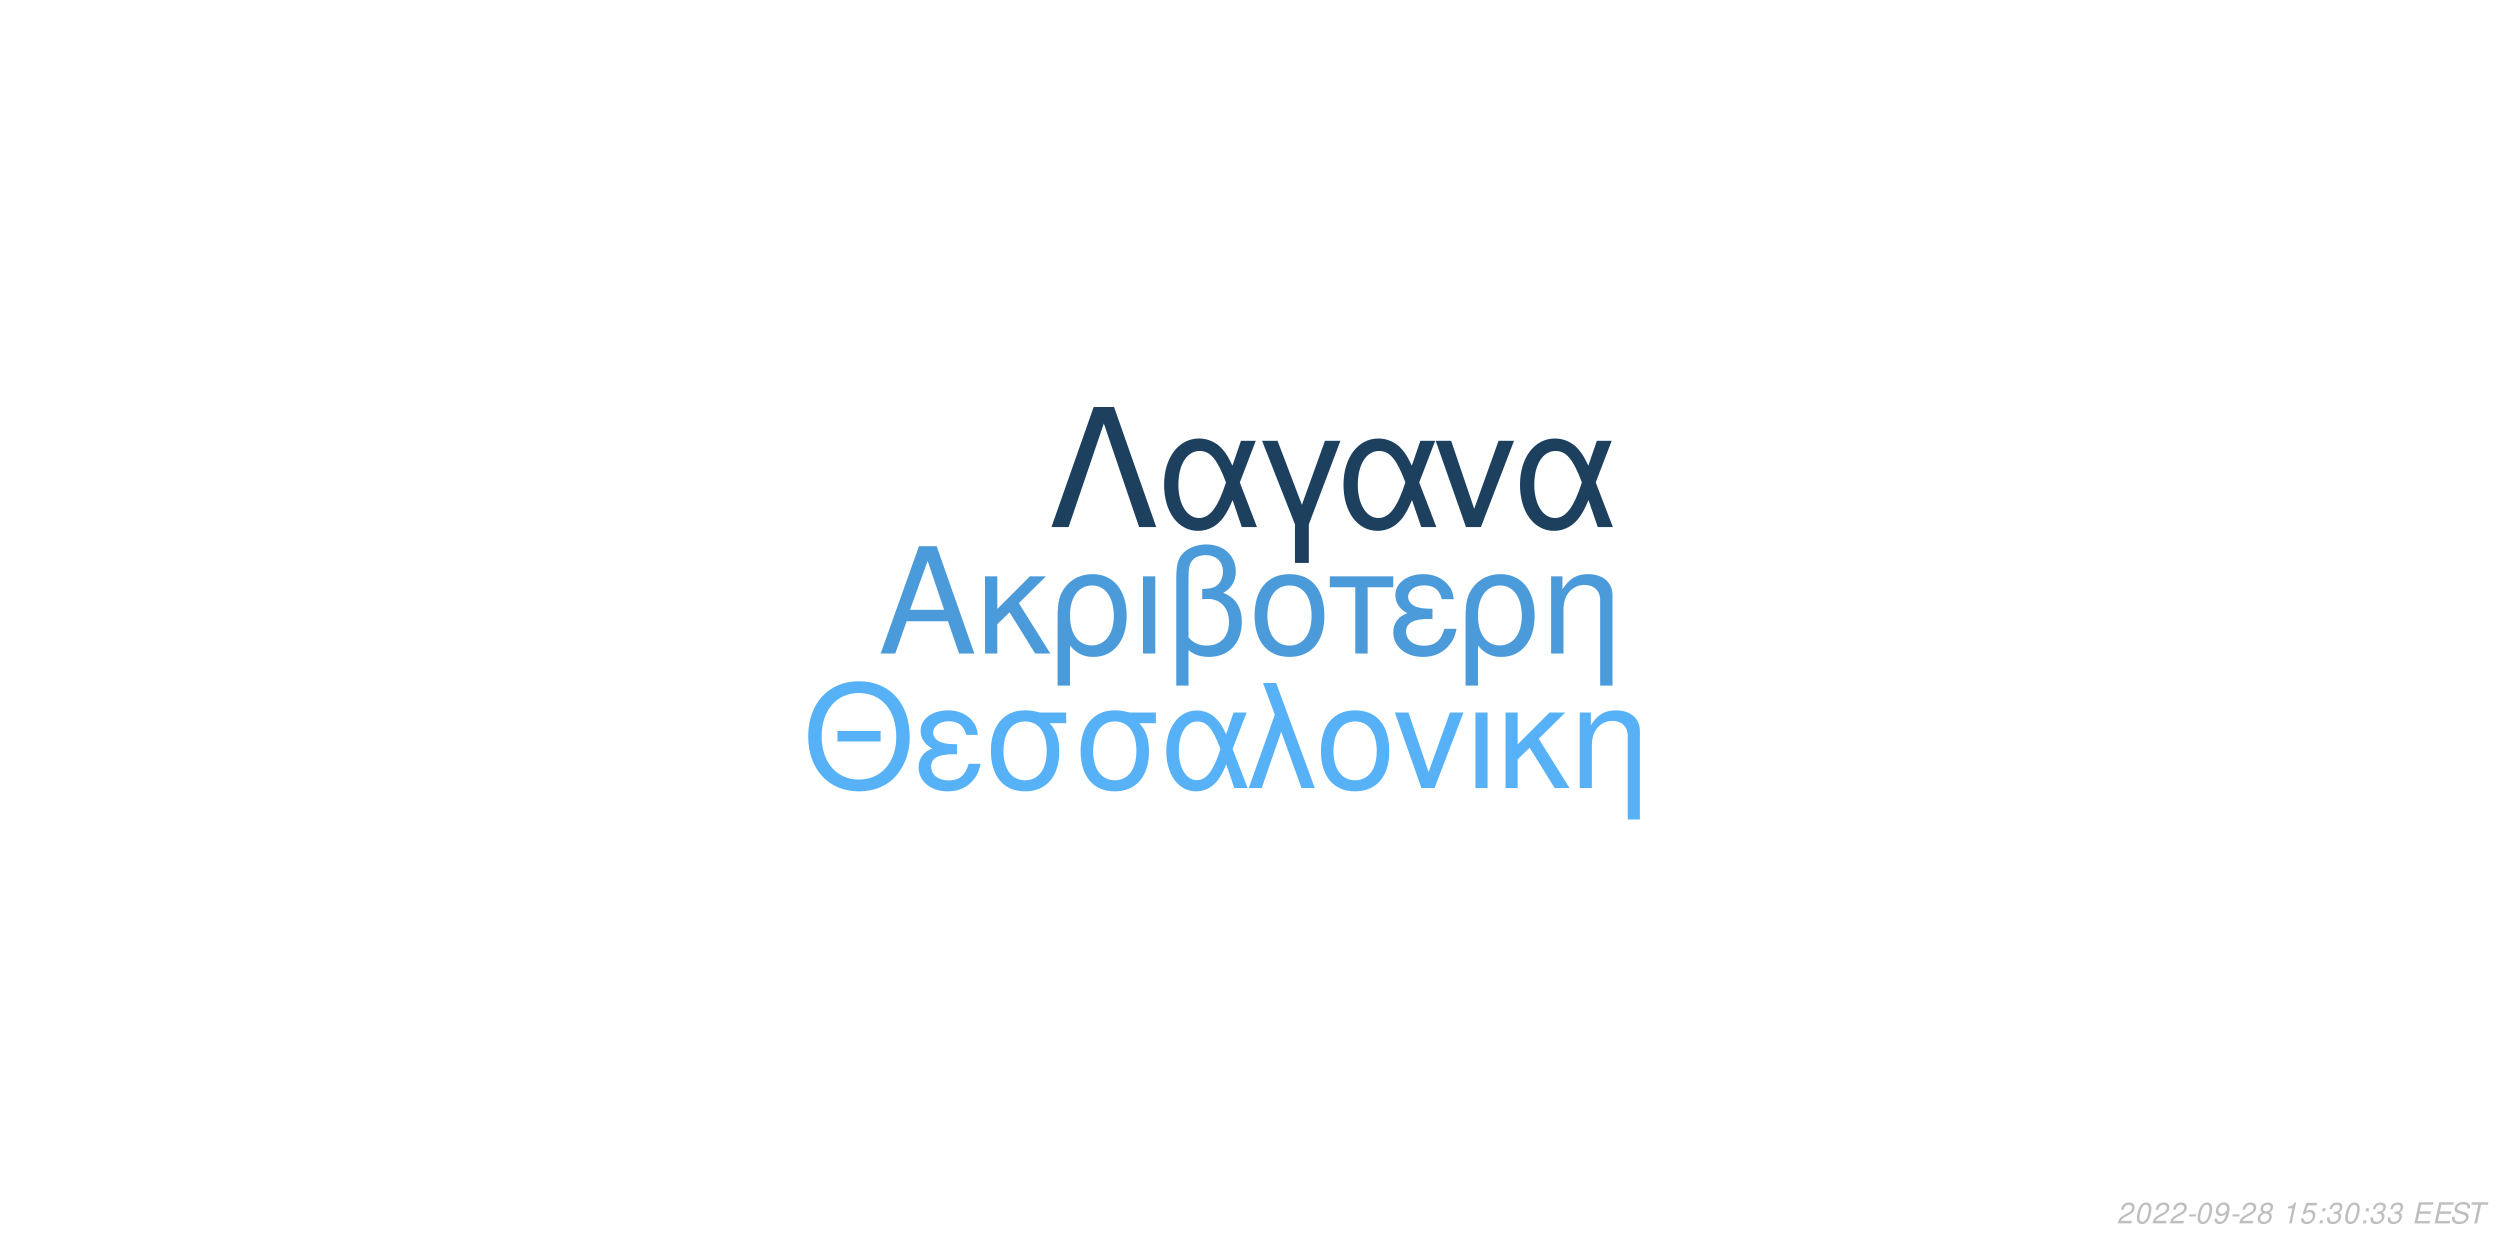
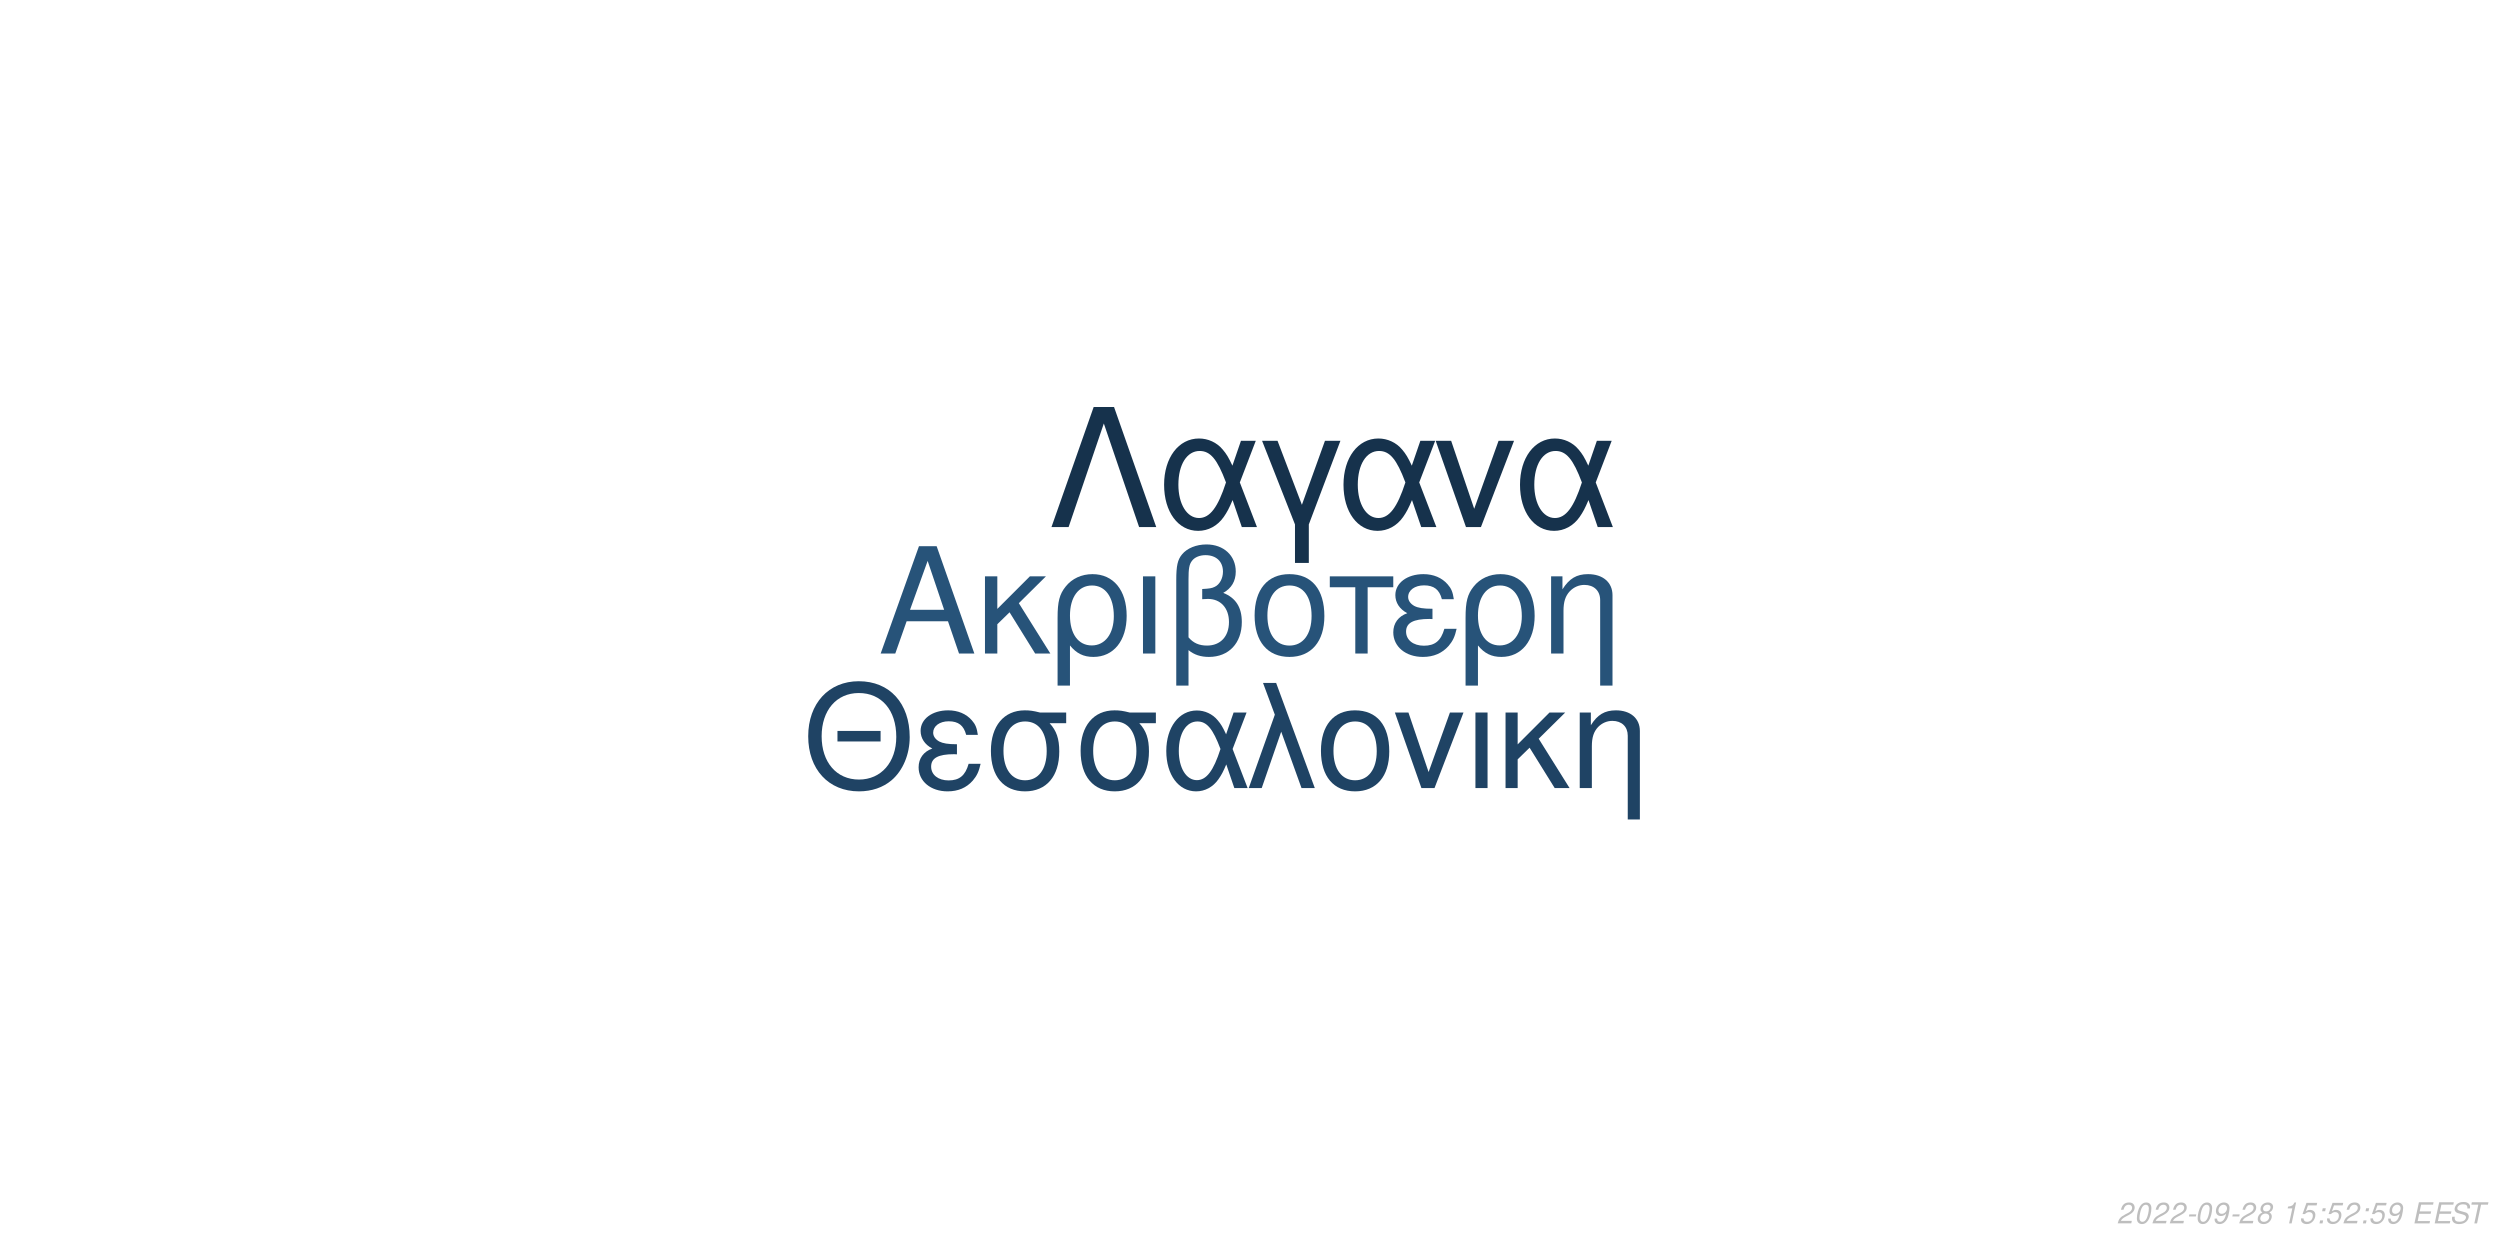
<svg xmlns="http://www.w3.org/2000/svg" xmlns:xlink="http://www.w3.org/1999/xlink" width="864pt" height="432pt" viewBox="0 0 864 432" version="1.1">
  <defs>
    <g>
      <symbol overflow="visible" id="glyph0-0">
        <path style="stroke:none;" d="" />
      </symbol>
      <symbol overflow="visible" id="glyph0-1">
        <path style="stroke:none;" d="M 24.125 -11.141 L 27.938 0 L 33.234 0 L 20.203 -37.094 L 14.094 -37.094 L 0.859 0 L 5.906 0 L 9.828 -11.141 Z M 22.797 -15.109 L 11 -15.109 L 17.094 -32.016 Z M 22.797 -15.109 " />
      </symbol>
      <symbol overflow="visible" id="glyph0-2">
        <path style="stroke:none;" d="M 7.172 -15.422 L 7.172 -26.672 L 2.906 -26.672 L 2.906 0 L 7.172 0 L 7.172 -10.125 L 11.406 -14.25 L 20.25 0 L 25.5 0 L 14.609 -17.406 L 23.969 -26.672 L 18.422 -26.672 Z M 7.172 -15.422 " />
      </symbol>
      <symbol overflow="visible" id="glyph0-3">
        <path style="stroke:none;" d="M 3 11.094 L 7.281 11.094 L 7.281 -2.797 C 9.516 -0.047 11.953 1.172 15.375 1.172 C 22.344 1.172 26.875 -4.422 26.875 -13.031 C 26.875 -21.891 22.297 -27.438 15.062 -27.438 C 11.297 -27.438 7.984 -25.906 5.797 -23.156 C 3.672 -20.516 3 -17.969 3 -12.359 Z M 14.906 -23.516 C 19.547 -23.516 22.438 -19.438 22.438 -12.922 C 22.438 -6.812 19.391 -2.797 14.812 -2.797 C 10.172 -2.797 7.281 -6.766 7.281 -13.125 C 7.281 -19.484 10.234 -23.516 14.906 -23.516 Z M 14.906 -23.516 " />
      </symbol>
      <symbol overflow="visible" id="glyph0-4">
        <path style="stroke:none;" d="M 3.516 0 L 7.781 0 L 7.781 -26.672 L 3.516 -26.672 Z M 3.516 0 " />
      </symbol>
      <symbol overflow="visible" id="glyph0-5">
        <path style="stroke:none;" d="M 4.016 11.094 L 8.25 11.094 L 8.25 -1.172 C 10.172 0.406 12.422 1.172 15.312 1.172 C 22.188 1.172 26.672 -3.609 26.672 -10.891 C 26.672 -15.984 24.578 -19.234 20.25 -20.969 C 23.109 -22.547 24.578 -25.031 24.578 -28.344 C 24.578 -33.844 20.406 -37.703 14.453 -37.703 C 10.938 -37.703 7.734 -36.391 6 -34.25 C 4.484 -32.422 4.016 -30.328 4.016 -25.391 Z M 8.25 -25.656 C 8.25 -29.359 8.5 -30.844 9.469 -32.062 C 10.375 -33.281 12.156 -34 14.094 -34 C 17.812 -34 20.156 -31.812 20.156 -28.297 C 20.156 -25.953 18.984 -23.812 17.297 -23.047 C 16.281 -22.547 15.469 -22.438 12.984 -22.297 L 12.984 -18.781 C 13.734 -18.828 14.344 -18.875 14.969 -18.875 C 19.344 -18.875 22.234 -15.719 22.234 -10.891 C 22.234 -5.906 19.281 -2.75 14.656 -2.75 C 11.953 -2.75 9.922 -3.609 8.25 -5.594 Z M 8.25 -25.656 " />
      </symbol>
      <symbol overflow="visible" id="glyph0-6">
        <path style="stroke:none;" d="M 14.094 -27.438 C 6.562 -27.438 2.094 -22.094 2.094 -13.125 C 2.094 -4.125 6.562 1.172 14.141 1.172 C 21.672 1.172 26.203 -4.172 26.203 -12.922 C 26.203 -22.188 21.828 -27.438 14.094 -27.438 Z M 14.141 -23.516 C 18.938 -23.516 21.781 -19.594 21.781 -12.984 C 21.781 -6.672 18.828 -2.75 14.141 -2.75 C 9.422 -2.75 6.516 -6.672 6.516 -13.125 C 6.516 -19.594 9.422 -23.516 14.141 -23.516 Z M 14.141 -23.516 " />
      </symbol>
      <symbol overflow="visible" id="glyph0-7">
        <path style="stroke:none;" d="M 7.891 0 L 12.156 0 L 12.156 -22.906 L 21.016 -22.906 L 21.016 -26.672 L -0.922 -26.672 L -0.922 -22.906 L 7.891 -22.906 Z M 7.891 0 " />
      </symbol>
      <symbol overflow="visible" id="glyph0-8">
        <path style="stroke:none;" d="M 14.562 -15.469 C 11.344 -15.469 9.562 -15.781 8.297 -16.438 C 6.922 -17.203 6.156 -18.328 6.156 -19.547 C 6.156 -21.891 8.453 -23.562 11.656 -23.562 C 15.062 -23.562 16.953 -22.094 17.812 -18.781 L 21.938 -18.781 C 21.578 -21.266 21.062 -22.5 19.797 -23.922 C 17.812 -26.203 14.906 -27.438 11.453 -27.438 C 5.797 -27.438 1.734 -24.375 1.734 -20.203 C 1.734 -17.609 3.156 -15.375 5.859 -13.938 C 2.797 -12.875 1.016 -10.484 1.016 -7.328 C 1.016 -2.391 5.297 1.172 11.25 1.172 C 14.969 1.172 17.906 -0.109 20.156 -2.641 C 21.578 -4.328 22.297 -5.797 22.906 -8.547 L 18.672 -8.547 C 17.5 -4.422 15.422 -2.703 11.609 -2.703 C 7.938 -2.703 5.438 -4.688 5.438 -7.578 C 5.438 -10.578 7.938 -11.953 13.484 -11.953 C 13.641 -11.953 14.094 -11.953 14.562 -11.906 Z M 14.562 -15.469 " />
      </symbol>
      <symbol overflow="visible" id="glyph0-9">
        <path style="stroke:none;" d="M 3.562 -26.672 L 3.562 0 L 7.844 0 L 7.844 -14.703 C 7.844 -17.906 8.5 -19.891 10.031 -21.531 C 11.406 -22.953 13.188 -23.719 15.062 -23.719 C 18.375 -23.719 20.516 -21.672 20.516 -18.469 L 20.516 11.094 L 24.781 11.094 L 24.781 -20.156 C 24.781 -24.578 21.469 -27.438 16.328 -27.438 C 12.359 -27.438 9.828 -25.906 7.484 -22.188 L 7.484 -26.672 Z M 3.562 -26.672 " />
      </symbol>
      <symbol overflow="visible" id="glyph1-0">
        <path style="stroke:none;" d="" />
      </symbol>
      <symbol overflow="visible" id="glyph1-1">
        <path style="stroke:none;" d="M 26.859 -19.734 L 11.953 -19.734 L 11.953 -16.094 L 26.859 -16.094 Z M 19.328 -36.922 C 8.922 -36.922 1.844 -29.25 1.844 -17.891 C 1.844 -6.484 8.875 1.141 19.391 1.141 C 23.812 1.141 27.703 -0.203 30.641 -2.688 C 34.578 -6.031 36.922 -11.656 36.922 -17.594 C 36.922 -29.297 30 -36.922 19.328 -36.922 Z M 19.328 -32.844 C 27.203 -32.844 32.281 -26.906 32.281 -17.688 C 32.281 -8.922 27.062 -2.938 19.391 -2.938 C 11.609 -2.938 6.484 -8.922 6.484 -17.891 C 6.484 -26.859 11.609 -32.844 19.328 -32.844 Z M 19.328 -32.844 " />
      </symbol>
      <symbol overflow="visible" id="glyph1-2">
        <path style="stroke:none;" d="M 14.25 -15.141 C 11.109 -15.141 9.375 -15.453 8.125 -16.094 C 6.781 -16.844 6.031 -17.938 6.031 -19.141 C 6.031 -21.422 8.266 -23.078 11.406 -23.078 C 14.75 -23.078 16.594 -21.625 17.438 -18.391 L 21.469 -18.391 C 21.125 -20.828 20.625 -22.031 19.391 -23.422 C 17.438 -25.656 14.594 -26.859 11.219 -26.859 C 5.688 -26.859 1.688 -23.875 1.688 -19.781 C 1.688 -17.234 3.094 -15.047 5.734 -13.656 C 2.734 -12.609 1 -10.266 1 -7.172 C 1 -2.344 5.188 1.141 11.016 1.141 C 14.656 1.141 17.547 -0.094 19.734 -2.594 C 21.125 -4.234 21.828 -5.688 22.422 -8.375 L 18.281 -8.375 C 17.141 -4.328 15.094 -2.641 11.359 -2.641 C 7.766 -2.641 5.328 -4.578 5.328 -7.422 C 5.328 -10.359 7.766 -11.703 13.203 -11.703 C 13.359 -11.703 13.797 -11.703 14.25 -11.656 Z M 14.25 -15.141 " />
      </symbol>
      <symbol overflow="visible" id="glyph1-3">
        <path style="stroke:none;" d="M 29 -26.109 L 19.938 -26.109 C 17.594 -26.703 16.438 -26.859 14.703 -26.859 C 7.469 -26.859 2.984 -21.469 2.984 -12.859 C 2.984 -4.031 7.375 1.141 14.797 1.141 C 22.172 1.141 26.609 -4.078 26.609 -12.656 C 26.609 -17.047 25.656 -19.828 23.266 -22.422 L 29 -22.422 Z M 14.797 -23.016 C 19.531 -23.016 22.266 -19.234 22.266 -12.75 C 22.266 -6.531 19.438 -2.688 14.797 -2.688 C 10.172 -2.688 7.328 -6.531 7.328 -12.859 C 7.328 -19.188 10.172 -23.016 14.797 -23.016 Z M 14.797 -23.016 " />
      </symbol>
      <symbol overflow="visible" id="glyph1-4">
        <path style="stroke:none;" d="M 29.344 -26.109 L 24.859 -26.109 L 22.266 -18.578 C 21.125 -21.031 20.484 -22.125 19.328 -23.469 C 17.547 -25.609 14.906 -26.812 12.156 -26.812 C 5.984 -26.812 1.594 -20.984 1.594 -12.812 C 1.594 -4.578 5.828 1.141 11.906 1.141 C 14.953 1.141 17.734 -0.344 19.625 -3.047 C 20.672 -4.531 21.281 -5.688 22.328 -8.172 L 25.109 0 L 29.703 0 L 24.516 -13.5 Z M 20.328 -13.5 C 17.891 -5.922 15.453 -2.734 12.156 -2.734 C 8.516 -2.734 5.922 -6.922 5.922 -12.812 C 5.922 -18.938 8.516 -23.016 12.359 -23.016 C 15.594 -23.016 17.688 -20.531 20.328 -13.5 Z M 20.328 -13.5 " />
      </symbol>
      <symbol overflow="visible" id="glyph1-5">
        <path style="stroke:none;" d="M 1.094 0 L 5.578 0 L 12.312 -19.484 L 19.328 0 L 23.922 0 L 10.562 -36.328 L 6.031 -36.328 L 10.109 -25.359 Z M 1.094 0 " />
      </symbol>
      <symbol overflow="visible" id="glyph1-6">
        <path style="stroke:none;" d="M 13.797 -26.859 C 6.422 -26.859 2.047 -21.625 2.047 -12.859 C 2.047 -4.031 6.422 1.141 13.859 1.141 C 21.234 1.141 25.656 -4.078 25.656 -12.656 C 25.656 -21.719 21.375 -26.859 13.797 -26.859 Z M 13.859 -23.016 C 18.531 -23.016 21.328 -19.188 21.328 -12.703 C 21.328 -6.531 18.438 -2.688 13.859 -2.688 C 9.219 -2.688 6.375 -6.531 6.375 -12.859 C 6.375 -19.188 9.219 -23.016 13.859 -23.016 Z M 13.859 -23.016 " />
      </symbol>
      <symbol overflow="visible" id="glyph1-7">
        <path style="stroke:none;" d="M 14.297 0 L 24.312 -26.109 L 19.625 -26.109 L 12.25 -5.531 L 5.281 -26.109 L 0.594 -26.109 L 9.766 0 Z M 14.297 0 " />
      </symbol>
      <symbol overflow="visible" id="glyph1-8">
        <path style="stroke:none;" d="M 3.438 0 L 7.625 0 L 7.625 -26.109 L 3.438 -26.109 Z M 3.438 0 " />
      </symbol>
      <symbol overflow="visible" id="glyph1-9">
        <path style="stroke:none;" d="M 7.031 -15.094 L 7.031 -26.109 L 2.844 -26.109 L 2.844 0 L 7.031 0 L 7.031 -9.922 L 11.156 -13.953 L 19.828 0 L 24.969 0 L 14.297 -17.047 L 23.469 -26.109 L 18.031 -26.109 Z M 7.031 -15.094 " />
      </symbol>
      <symbol overflow="visible" id="glyph1-10">
        <path style="stroke:none;" d="M 3.484 -26.109 L 3.484 0 L 7.672 0 L 7.672 -14.406 C 7.672 -17.547 8.328 -19.484 9.812 -21.078 C 11.156 -22.469 12.906 -23.219 14.75 -23.219 C 17.984 -23.219 20.078 -21.234 20.078 -18.094 L 20.078 10.859 L 24.266 10.859 L 24.266 -19.734 C 24.266 -24.062 21.031 -26.859 16 -26.859 C 12.109 -26.859 9.609 -25.359 7.328 -21.719 L 7.328 -26.109 Z M 3.484 -26.109 " />
      </symbol>
      <symbol overflow="visible" id="glyph2-0">
        <path style="stroke:none;" d="" />
      </symbol>
      <symbol overflow="visible" id="glyph2-1">
        <path style="stroke:none;" d="M 22.531 -41.484 L 15.484 -41.484 L 0.906 0 L 6.828 0 L 19 -35.797 L 31.188 0 L 37.109 0 Z M 22.531 -41.484 " />
      </symbol>
      <symbol overflow="visible" id="glyph2-2">
        <path style="stroke:none;" d="M 33.516 -29.812 L 28.391 -29.812 L 25.438 -21.219 C 24.125 -24.016 23.391 -25.266 22.078 -26.797 C 20.031 -29.25 17.016 -30.609 13.891 -30.609 C 6.828 -30.609 1.828 -23.953 1.828 -14.625 C 1.828 -5.234 6.656 1.312 13.594 1.312 C 17.078 1.312 20.266 -0.391 22.422 -3.469 C 23.609 -5.172 24.297 -6.484 25.5 -9.328 L 28.688 0 L 33.922 0 L 28 -15.422 Z M 23.219 -15.422 C 20.422 -6.766 17.641 -3.125 13.891 -3.125 C 9.734 -3.125 6.766 -7.906 6.766 -14.625 C 6.766 -21.625 9.734 -26.297 14.109 -26.297 C 17.812 -26.297 20.203 -23.453 23.219 -15.422 Z M 23.219 -15.422 " />
      </symbol>
      <symbol overflow="visible" id="glyph2-3">
        <path style="stroke:none;" d="M 12.062 12.406 L 16.844 12.406 L 16.844 -0.906 L 27.766 -29.812 L 22.422 -29.812 L 14.453 -7.688 L 6.031 -29.812 L 0.688 -29.812 L 12.062 -0.906 Z M 12.062 12.406 " />
      </symbol>
      <symbol overflow="visible" id="glyph2-4">
        <path style="stroke:none;" d="M 16.328 0 L 27.766 -29.812 L 22.422 -29.812 L 14 -6.312 L 6.031 -29.812 L 0.688 -29.812 L 11.156 0 Z M 16.328 0 " />
      </symbol>
      <symbol overflow="visible" id="glyph3-0">
        <path style="stroke:none;" d="" />
      </symbol>
      <symbol overflow="visible" id="glyph3-1">
        <path style="stroke:none;" d="M 5.234 -0.875 L 1.469 -0.875 C 1.641 -1.375 2.203 -1.891 3.109 -2.344 L 4.234 -2.938 C 5.562 -3.625 6.219 -4.469 6.219 -5.484 C 6.219 -5.938 6.062 -6.359 5.797 -6.656 C 5.469 -7.047 4.984 -7.234 4.312 -7.234 C 2.766 -7.234 1.891 -6.453 1.484 -4.734 L 2.375 -4.734 C 2.484 -5.188 2.609 -5.484 2.797 -5.75 C 3.094 -6.203 3.609 -6.453 4.188 -6.453 C 4.891 -6.453 5.344 -6.031 5.344 -5.375 C 5.344 -4.703 4.859 -4.094 4.016 -3.656 L 2.984 -3.125 C 1.234 -2.188 0.797 -1.656 0.344 -0.016 L 5.047 -0.016 Z M 5.234 -0.875 " />
      </symbol>
      <symbol overflow="visible" id="glyph3-2">
        <path style="stroke:none;" d="M 4.203 -7.234 C 3.375 -7.234 2.688 -6.812 2.125 -5.984 C 1.484 -5.047 0.984 -3.188 0.984 -1.734 C 0.984 -1.109 1.172 -0.562 1.484 -0.266 C 1.797 0.047 2.281 0.234 2.766 0.234 C 3.625 0.234 4.281 -0.156 4.859 -1.016 C 5.516 -1.953 6 -3.797 6 -5.266 C 6 -6.5 5.328 -7.234 4.203 -7.234 Z M 4.094 -6.453 C 4.734 -6.453 5.125 -5.984 5.125 -5.156 C 5.125 -4.203 4.781 -2.625 4.406 -1.812 C 3.984 -0.938 3.516 -0.547 2.875 -0.547 C 2.25 -0.547 1.875 -1.031 1.875 -1.828 C 1.875 -2.797 2.203 -4.344 2.594 -5.203 C 2.984 -6.047 3.453 -6.453 4.094 -6.453 Z M 4.094 -6.453 " />
      </symbol>
      <symbol overflow="visible" id="glyph3-3">
        <path style="stroke:none;" d="M 3.516 -3.125 L 1.125 -3.125 L 0.969 -2.406 L 3.359 -2.406 Z M 3.516 -3.125 " />
      </symbol>
      <symbol overflow="visible" id="glyph3-4">
        <path style="stroke:none;" d="M 0.844 -1.656 C 0.844 -1.547 0.844 -1.438 0.844 -1.375 C 0.844 -0.406 1.531 0.234 2.578 0.234 C 3.203 0.234 3.766 0.016 4.297 -0.438 C 4.938 -1 5.312 -1.656 5.594 -2.719 C 5.844 -3.672 6.016 -4.766 6.016 -5.375 C 6.016 -5.844 5.844 -6.328 5.547 -6.656 C 5.203 -7.031 4.703 -7.234 4.062 -7.234 C 2.516 -7.234 1.297 -5.938 1.297 -4.266 C 1.297 -3.203 1.984 -2.547 3.047 -2.547 C 3.484 -2.547 3.953 -2.672 4.281 -2.891 C 4.406 -2.984 4.547 -3.078 4.828 -3.344 C 4.438 -1.484 3.703 -0.547 2.703 -0.547 C 2.109 -0.547 1.719 -0.938 1.719 -1.547 L 1.719 -1.656 Z M 3.953 -6.453 C 4.625 -6.453 5.141 -5.953 5.141 -5.281 C 5.141 -4.188 4.312 -3.312 3.297 -3.312 C 2.594 -3.312 2.172 -3.734 2.172 -4.453 C 2.172 -5.562 2.984 -6.453 3.953 -6.453 Z M 3.953 -6.453 " />
      </symbol>
      <symbol overflow="visible" id="glyph3-5">
        <path style="stroke:none;" d="M 4.766 -3.797 C 5.078 -3.969 5.234 -4.078 5.438 -4.234 C 5.812 -4.594 6.062 -5.172 6.062 -5.734 C 6.062 -6.625 5.344 -7.234 4.266 -7.234 C 2.812 -7.234 1.703 -6.219 1.703 -4.875 C 1.703 -4.406 1.875 -4.125 2.359 -3.812 C 1.297 -3.312 0.75 -2.516 0.75 -1.469 C 0.75 -0.438 1.547 0.234 2.812 0.234 C 3.656 0.234 4.359 -0.094 4.938 -0.734 C 5.359 -1.234 5.609 -1.859 5.609 -2.438 C 5.609 -3.047 5.312 -3.516 4.766 -3.797 Z M 4.109 -6.453 C 4.797 -6.453 5.188 -6.125 5.188 -5.578 C 5.188 -5.266 5.062 -4.922 4.859 -4.672 C 4.562 -4.312 4.188 -4.156 3.656 -4.156 C 2.984 -4.156 2.594 -4.453 2.594 -4.984 C 2.594 -5.859 3.203 -6.453 4.109 -6.453 Z M 3.453 -3.406 C 4.234 -3.406 4.734 -2.984 4.734 -2.312 C 4.734 -1.312 3.922 -0.547 2.875 -0.547 C 2.125 -0.547 1.625 -0.969 1.625 -1.625 C 1.625 -2.609 2.438 -3.406 3.453 -3.406 Z M 3.453 -3.406 " />
      </symbol>
      <symbol overflow="visible" id="glyph3-6">
        <path style="stroke:none;" d="" />
      </symbol>
      <symbol overflow="visible" id="glyph3-7">
        <path style="stroke:none;" d="M 3.703 -5.188 L 2.594 0 L 3.469 0 L 5.016 -7.234 L 4.438 -7.234 C 3.906 -6.156 3.688 -6.016 2.234 -5.812 L 2.109 -5.188 Z M 3.703 -5.188 " />
      </symbol>
      <symbol overflow="visible" id="glyph3-8">
        <path style="stroke:none;" d="M 6.297 -7.094 L 2.594 -7.094 L 1.234 -3.234 L 2.047 -3.234 C 2.656 -3.766 2.938 -3.906 3.531 -3.906 C 4.328 -3.906 4.797 -3.453 4.797 -2.688 C 4.797 -1.438 3.969 -0.547 2.828 -0.547 C 2.031 -0.547 1.609 -0.938 1.578 -1.734 L 0.703 -1.734 L 0.703 -1.516 C 0.703 -0.938 0.844 -0.547 1.188 -0.266 C 1.562 0.062 2.078 0.234 2.703 0.234 C 3.656 0.234 4.391 -0.156 4.984 -0.922 C 5.422 -1.5 5.672 -2.234 5.672 -2.953 C 5.672 -4 4.938 -4.672 3.812 -4.672 C 3.328 -4.672 2.906 -4.547 2.406 -4.234 L 3.109 -6.219 L 6.109 -6.219 Z M 6.297 -7.094 " />
      </symbol>
      <symbol overflow="visible" id="glyph3-9">
        <path style="stroke:none;" d="M 2.359 -1.031 L 1.312 -1.031 L 1.094 0 L 2.141 0 Z M 3.266 -5.234 L 2.219 -5.234 L 2 -4.203 L 3.047 -4.203 Z M 3.266 -5.234 " />
      </symbol>
      <symbol overflow="visible" id="glyph3-10">
-         <path style="stroke:none;" d="M 2.922 -3.312 C 3.125 -3.344 3.234 -3.344 3.375 -3.344 C 4.203 -3.344 4.688 -3 4.688 -2.406 C 4.688 -1.312 3.906 -0.547 2.781 -0.547 C 2.047 -0.547 1.594 -0.938 1.594 -1.562 C 1.594 -1.719 1.609 -1.844 1.656 -2.094 L 0.766 -2.094 C 0.734 -1.797 0.719 -1.641 0.719 -1.469 C 0.719 -0.375 1.406 0.234 2.641 0.234 C 3.547 0.234 4.297 -0.078 4.812 -0.656 C 5.266 -1.156 5.562 -1.875 5.562 -2.547 C 5.562 -3.125 5.344 -3.453 4.797 -3.734 C 5.641 -4.234 6.016 -4.844 6.016 -5.734 C 6.016 -6.656 5.312 -7.234 4.203 -7.234 C 3.375 -7.234 2.672 -6.938 2.188 -6.375 C 1.891 -6.031 1.703 -5.641 1.516 -4.906 L 2.391 -4.906 C 2.5 -5.359 2.594 -5.594 2.734 -5.812 C 3.047 -6.234 3.516 -6.453 4.078 -6.453 C 4.734 -6.453 5.141 -6.125 5.141 -5.578 C 5.141 -5.188 5.016 -4.797 4.797 -4.547 C 4.516 -4.234 4 -4.062 3.266 -4.062 L 3.078 -4.062 Z M 2.922 -3.312 " />
+         <path style="stroke:none;" d="M 2.547 -3.312 L 6.5 -3.312 L 6.688 -4.141 L 2.719 -4.141 L 3.219 -6.469 L 7.344 -6.469 L 7.516 -7.297 L 2.453 -7.297 L 0.906 0 L 6.125 0 L 6.297 -0.812 L 2.016 -0.812 Z M 2.547 -3.312 " />
      </symbol>
      <symbol overflow="visible" id="glyph3-11">
-         <path style="stroke:none;" d="M 2.547 -3.312 L 6.5 -3.312 L 6.688 -4.141 L 2.719 -4.141 L 3.219 -6.469 L 7.344 -6.469 L 7.516 -7.297 L 2.453 -7.297 L 0.906 0 L 6.125 0 L 6.297 -0.812 L 2.016 -0.812 Z M 2.547 -3.312 " />
+         <path style="stroke:none;" d="M 7.062 -5.156 C 7.125 -5.438 7.141 -5.562 7.141 -5.703 C 7.141 -6.156 6.938 -6.594 6.594 -6.891 C 6.188 -7.25 5.656 -7.406 4.875 -7.406 C 3.844 -7.406 3.047 -7.125 2.5 -6.562 C 2.094 -6.141 1.781 -5.438 1.781 -4.922 C 1.781 -4.297 2.219 -3.766 2.891 -3.562 L 4.594 -3.094 C 5.406 -2.859 5.734 -2.578 5.734 -2.094 C 5.734 -1.781 5.547 -1.406 5.266 -1.141 C 4.844 -0.766 4.266 -0.578 3.453 -0.578 C 2.328 -0.578 1.812 -0.984 1.812 -1.906 C 1.812 -2.047 1.812 -2.125 1.844 -2.312 L 0.984 -2.312 C 0.906 -2.062 0.891 -1.906 0.891 -1.688 C 0.891 -0.484 1.797 0.234 3.297 0.234 C 4.359 0.234 5.234 -0.062 5.812 -0.609 C 6.344 -1.078 6.688 -1.797 6.688 -2.375 C 6.688 -2.641 6.609 -2.906 6.453 -3.156 C 6.234 -3.5 5.938 -3.703 5.469 -3.828 L 3.75 -4.312 C 2.984 -4.547 2.734 -4.734 2.734 -5.188 C 2.734 -5.547 2.875 -5.844 3.188 -6.109 C 3.547 -6.438 4.031 -6.594 4.703 -6.594 C 5.266 -6.594 5.688 -6.484 5.906 -6.297 C 6.094 -6.125 6.219 -5.797 6.219 -5.516 C 6.219 -5.422 6.203 -5.344 6.188 -5.156 Z M 7.062 -5.156 " />
      </symbol>
      <symbol overflow="visible" id="glyph3-12">
-         <path style="stroke:none;" d="M 7.062 -5.156 C 7.125 -5.438 7.141 -5.562 7.141 -5.703 C 7.141 -6.156 6.938 -6.594 6.594 -6.891 C 6.188 -7.25 5.656 -7.406 4.875 -7.406 C 3.844 -7.406 3.047 -7.125 2.5 -6.562 C 2.094 -6.141 1.781 -5.438 1.781 -4.922 C 1.781 -4.297 2.219 -3.766 2.891 -3.562 L 4.594 -3.094 C 5.406 -2.859 5.734 -2.578 5.734 -2.094 C 5.734 -1.781 5.547 -1.406 5.266 -1.141 C 4.844 -0.766 4.266 -0.578 3.453 -0.578 C 2.328 -0.578 1.812 -0.984 1.812 -1.906 C 1.812 -2.047 1.812 -2.125 1.844 -2.312 L 0.984 -2.312 C 0.906 -2.062 0.891 -1.906 0.891 -1.688 C 0.891 -0.484 1.797 0.234 3.297 0.234 C 4.359 0.234 5.234 -0.062 5.812 -0.609 C 6.344 -1.078 6.688 -1.797 6.688 -2.375 C 6.688 -2.641 6.609 -2.906 6.453 -3.156 C 6.234 -3.5 5.938 -3.703 5.469 -3.828 L 3.75 -4.312 C 2.984 -4.547 2.734 -4.734 2.734 -5.188 C 2.734 -5.547 2.875 -5.844 3.188 -6.109 C 3.547 -6.438 4.031 -6.594 4.703 -6.594 C 5.266 -6.594 5.688 -6.484 5.906 -6.297 C 6.094 -6.125 6.219 -5.797 6.219 -5.516 C 6.219 -5.422 6.203 -5.344 6.188 -5.156 Z M 7.062 -5.156 " />
-       </symbol>
-       <symbol overflow="visible" id="glyph3-13">
        <path style="stroke:none;" d="M 4.938 -6.469 L 7.312 -6.469 L 7.484 -7.297 L 1.75 -7.297 L 1.578 -6.469 L 3.984 -6.469 L 2.609 0 L 3.547 0 Z M 4.938 -6.469 " />
      </symbol>
    </g>
  </defs>
  <g id="surface1">
    <rect x="0" y="0" width="864" height="432" style="fill:rgb(100%,100%,100%);fill-opacity:1;stroke:none;" />
-     <g style="fill:rgb(29.412%,60.784%,85.49%);fill-opacity:1;">
+     <g style="fill:rgb(15.294%,32.549%,47.451%);fill-opacity:1;">
      <use xlink:href="#glyph0-1" x="303.5" y="225.861" />
      <use xlink:href="#glyph0-2" x="337.5" y="225.861" />
      <use xlink:href="#glyph0-3" x="362.5" y="225.861" />
      <use xlink:href="#glyph0-4" x="391.5" y="225.861" />
      <use xlink:href="#glyph0-5" x="402.5" y="225.861" />
      <use xlink:href="#glyph0-6" x="431.5" y="225.861" />
      <use xlink:href="#glyph0-7" x="460.5" y="225.861" />
      <use xlink:href="#glyph0-8" x="480.5" y="225.861" />
      <use xlink:href="#glyph0-3" x="503.5" y="225.861" />
      <use xlink:href="#glyph0-9" x="532.5" y="225.861" />
    </g>
-     <g style="fill:rgb(33.725%,69.412%,96.863%);fill-opacity:1;">
+     <g style="fill:rgb(12.157%,26.275%,39.216%);fill-opacity:1;">
      <use xlink:href="#glyph1-1" x="277.473" y="272.354" />
      <use xlink:href="#glyph1-2" x="316.473" y="272.354" />
      <use xlink:href="#glyph1-3" x="339.473" y="272.354" />
      <use xlink:href="#glyph1-3" x="370.473" y="272.354" />
      <use xlink:href="#glyph1-4" x="401.473" y="272.354" />
      <use xlink:href="#glyph1-5" x="430.473" y="272.354" />
      <use xlink:href="#glyph1-6" x="454.473" y="272.354" />
      <use xlink:href="#glyph1-7" x="481.473" y="272.354" />
      <use xlink:href="#glyph1-8" x="506.473" y="272.354" />
      <use xlink:href="#glyph1-9" x="517.473" y="272.354" />
      <use xlink:href="#glyph1-10" x="542.473" y="272.354" />
    </g>
-     <g style="fill:rgb(11.765%,25.098%,37.255%);fill-opacity:1;">
+     <g style="fill:rgb(8.627%,19.608%,29.804%);fill-opacity:1;">
      <use xlink:href="#glyph2-1" x="362.484" y="182.152" />
      <use xlink:href="#glyph2-2" x="400.484" y="182.152" />
      <use xlink:href="#glyph2-3" x="435.484" y="182.152" />
      <use xlink:href="#glyph2-2" x="462.484" y="182.152" />
      <use xlink:href="#glyph2-4" x="495.484" y="182.152" />
      <use xlink:href="#glyph2-2" x="523.484" y="182.152" />
    </g>
    <g style="fill:rgb(74.51%,74.51%,74.51%);fill-opacity:1;">
      <use xlink:href="#glyph3-1" x="731.52" y="422.81" />
      <use xlink:href="#glyph3-2" x="737.52" y="422.81" />
      <use xlink:href="#glyph3-1" x="743.52" y="422.81" />
      <use xlink:href="#glyph3-1" x="749.52" y="422.81" />
      <use xlink:href="#glyph3-3" x="755.52" y="422.81" />
      <use xlink:href="#glyph3-2" x="758.52" y="422.81" />
      <use xlink:href="#glyph3-4" x="764.52" y="422.81" />
      <use xlink:href="#glyph3-3" x="770.52" y="422.81" />
      <use xlink:href="#glyph3-1" x="773.52" y="422.81" />
      <use xlink:href="#glyph3-5" x="779.52" y="422.81" />
      <use xlink:href="#glyph3-6" x="785.52" y="422.81" />
      <use xlink:href="#glyph3-7" x="788.52" y="422.81" />
      <use xlink:href="#glyph3-8" x="794.52" y="422.81" />
      <use xlink:href="#glyph3-9" x="800.52" y="422.81" />
-       <use xlink:href="#glyph3-10" x="803.52" y="422.81" />
-       <use xlink:href="#glyph3-2" x="809.52" y="422.81" />
+       <use xlink:href="#glyph3-8" x="803.52" y="422.81" />
+       <use xlink:href="#glyph3-1" x="809.52" y="422.81" />
      <use xlink:href="#glyph3-9" x="815.52" y="422.81" />
-       <use xlink:href="#glyph3-10" x="818.52" y="422.81" />
-       <use xlink:href="#glyph3-10" x="824.52" y="422.81" />
+       <use xlink:href="#glyph3-8" x="818.52" y="422.81" />
+       <use xlink:href="#glyph3-4" x="824.52" y="422.81" />
      <use xlink:href="#glyph3-6" x="830.52" y="422.81" />
-       <use xlink:href="#glyph3-11" x="833.52" y="422.81" />
-       <use xlink:href="#glyph3-11" x="840.52" y="422.81" />
-       <use xlink:href="#glyph3-12" x="846.52" y="422.81" />
-       <use xlink:href="#glyph3-13" x="852.52" y="422.81" />
+       <use xlink:href="#glyph3-10" x="833.52" y="422.81" />
+       <use xlink:href="#glyph3-10" x="840.52" y="422.81" />
+       <use xlink:href="#glyph3-11" x="846.52" y="422.81" />
+       <use xlink:href="#glyph3-12" x="852.52" y="422.81" />
    </g>
  </g>
</svg>
